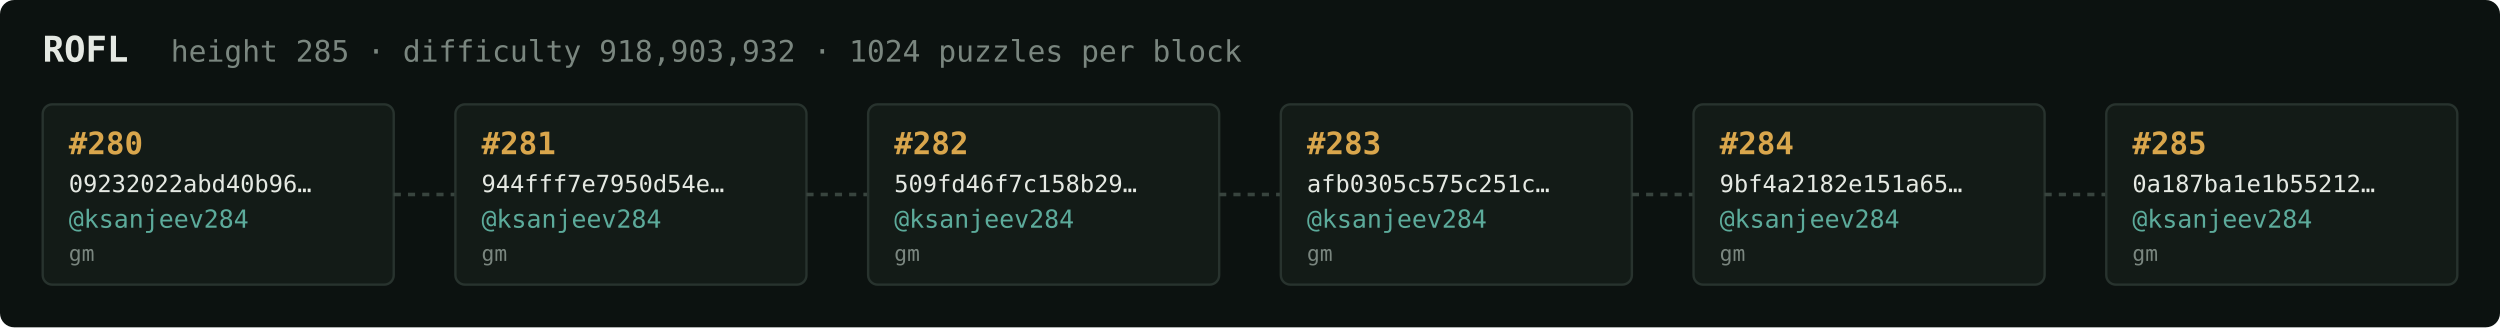
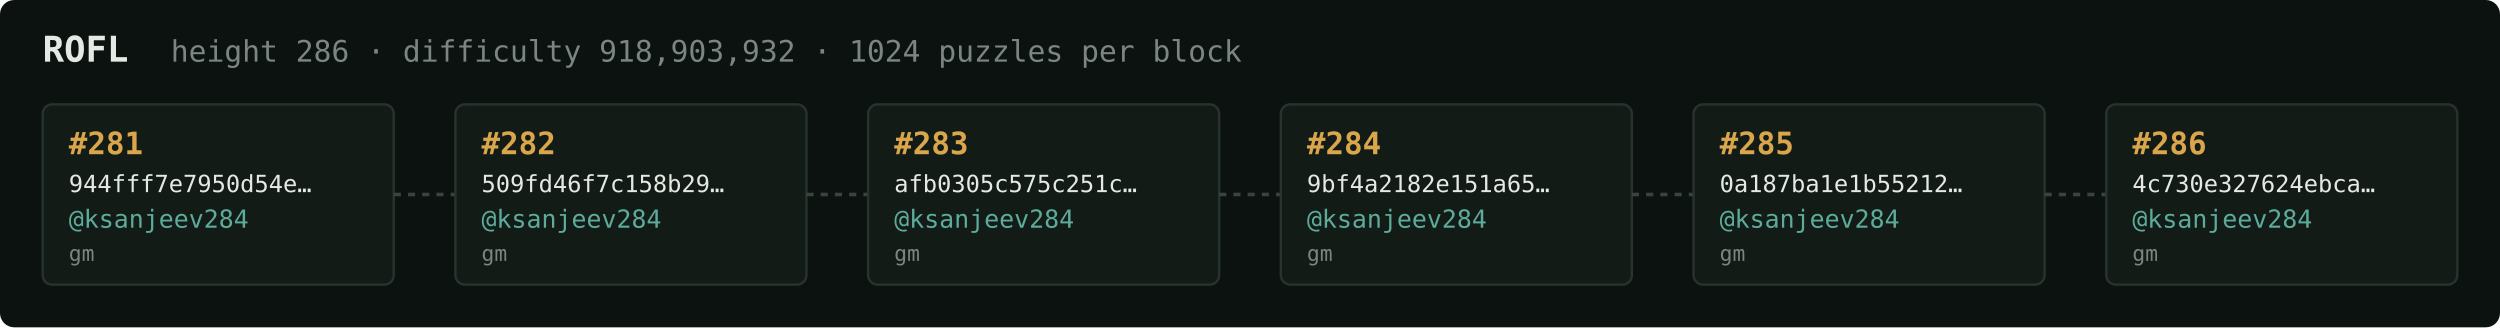
<svg xmlns="http://www.w3.org/2000/svg" width="1054" height="138" viewBox="0 0 1054 138" font-family="ui-monospace,SFMono-Regular,Menlo,monospace">
  <rect fill="#0c1210" width="1054" height="138" rx="6" />
  <text x="18" y="26" fill="#e5e9e3" font-size="15" font-weight="700">ROFL</text>
-   <text x="72" y="26" fill="#7a867f" font-size="12.5">height 285 · difficulty 918,903,932 · 1024 puzzles per block</text>
+   <text x="72" y="26" fill="#7a867f" font-size="12.5">height 286 · difficulty 918,903,932 · 1024 puzzles per block</text>
  <rect x="18" y="44" width="148" height="76" rx="4" fill="#131b17" stroke="#28332e" stroke-width="1" />
-   <text x="29" y="65" fill="#d9a64c" font-size="13" font-weight="700">#280</text>
-   <text x="29" y="81" fill="#e5e9e3" font-size="10">09232022abd40b96…</text>
+   <text x="29" y="65" fill="#d9a64c" font-size="13" font-weight="700">#281</text>
+   <text x="29" y="81" fill="#e5e9e3" font-size="10">944fff7e7950d54e…</text>
  <text x="29" y="96" fill="#5cab9b" font-size="10.5">@ksanjeev284</text>
  <text x="29" y="110" fill="#7a867f" font-size="9">gm</text>
  <line x1="166" y1="82.0" x2="192" y2="82.0" stroke="#38443e" stroke-width="1.5" stroke-dasharray="3 3" />
  <rect x="192" y="44" width="148" height="76" rx="4" fill="#131b17" stroke="#28332e" stroke-width="1" />
-   <text x="203" y="65" fill="#d9a64c" font-size="13" font-weight="700">#281</text>
-   <text x="203" y="81" fill="#e5e9e3" font-size="10">944fff7e7950d54e…</text>
+   <text x="203" y="65" fill="#d9a64c" font-size="13" font-weight="700">#282</text>
+   <text x="203" y="81" fill="#e5e9e3" font-size="10">509fd46f7c158b29…</text>
  <text x="203" y="96" fill="#5cab9b" font-size="10.5">@ksanjeev284</text>
  <text x="203" y="110" fill="#7a867f" font-size="9">gm</text>
  <line x1="340" y1="82.0" x2="366" y2="82.0" stroke="#38443e" stroke-width="1.5" stroke-dasharray="3 3" />
  <rect x="366" y="44" width="148" height="76" rx="4" fill="#131b17" stroke="#28332e" stroke-width="1" />
-   <text x="377" y="65" fill="#d9a64c" font-size="13" font-weight="700">#282</text>
-   <text x="377" y="81" fill="#e5e9e3" font-size="10">509fd46f7c158b29…</text>
+   <text x="377" y="65" fill="#d9a64c" font-size="13" font-weight="700">#283</text>
+   <text x="377" y="81" fill="#e5e9e3" font-size="10">afb0305c575c251c…</text>
  <text x="377" y="96" fill="#5cab9b" font-size="10.5">@ksanjeev284</text>
  <text x="377" y="110" fill="#7a867f" font-size="9">gm</text>
  <line x1="514" y1="82.0" x2="540" y2="82.0" stroke="#38443e" stroke-width="1.5" stroke-dasharray="3 3" />
  <rect x="540" y="44" width="148" height="76" rx="4" fill="#131b17" stroke="#28332e" stroke-width="1" />
-   <text x="551" y="65" fill="#d9a64c" font-size="13" font-weight="700">#283</text>
-   <text x="551" y="81" fill="#e5e9e3" font-size="10">afb0305c575c251c…</text>
+   <text x="551" y="65" fill="#d9a64c" font-size="13" font-weight="700">#284</text>
+   <text x="551" y="81" fill="#e5e9e3" font-size="10">9bf4a2182e151a65…</text>
  <text x="551" y="96" fill="#5cab9b" font-size="10.5">@ksanjeev284</text>
  <text x="551" y="110" fill="#7a867f" font-size="9">gm</text>
  <line x1="688" y1="82.0" x2="714" y2="82.0" stroke="#38443e" stroke-width="1.5" stroke-dasharray="3 3" />
  <rect x="714" y="44" width="148" height="76" rx="4" fill="#131b17" stroke="#28332e" stroke-width="1" />
-   <text x="725" y="65" fill="#d9a64c" font-size="13" font-weight="700">#284</text>
-   <text x="725" y="81" fill="#e5e9e3" font-size="10">9bf4a2182e151a65…</text>
+   <text x="725" y="65" fill="#d9a64c" font-size="13" font-weight="700">#285</text>
+   <text x="725" y="81" fill="#e5e9e3" font-size="10">0a187ba1e1b55212…</text>
  <text x="725" y="96" fill="#5cab9b" font-size="10.5">@ksanjeev284</text>
  <text x="725" y="110" fill="#7a867f" font-size="9">gm</text>
  <line x1="862" y1="82.0" x2="888" y2="82.0" stroke="#38443e" stroke-width="1.5" stroke-dasharray="3 3" />
  <rect x="888" y="44" width="148" height="76" rx="4" fill="#131b17" stroke="#28332e" stroke-width="1" />
-   <text x="899" y="65" fill="#d9a64c" font-size="13" font-weight="700">#285</text>
-   <text x="899" y="81" fill="#e5e9e3" font-size="10">0a187ba1e1b55212…</text>
+   <text x="899" y="65" fill="#d9a64c" font-size="13" font-weight="700">#286</text>
+   <text x="899" y="81" fill="#e5e9e3" font-size="10">4c730e327624ebca…</text>
  <text x="899" y="96" fill="#5cab9b" font-size="10.5">@ksanjeev284</text>
  <text x="899" y="110" fill="#7a867f" font-size="9">gm</text>
</svg>
